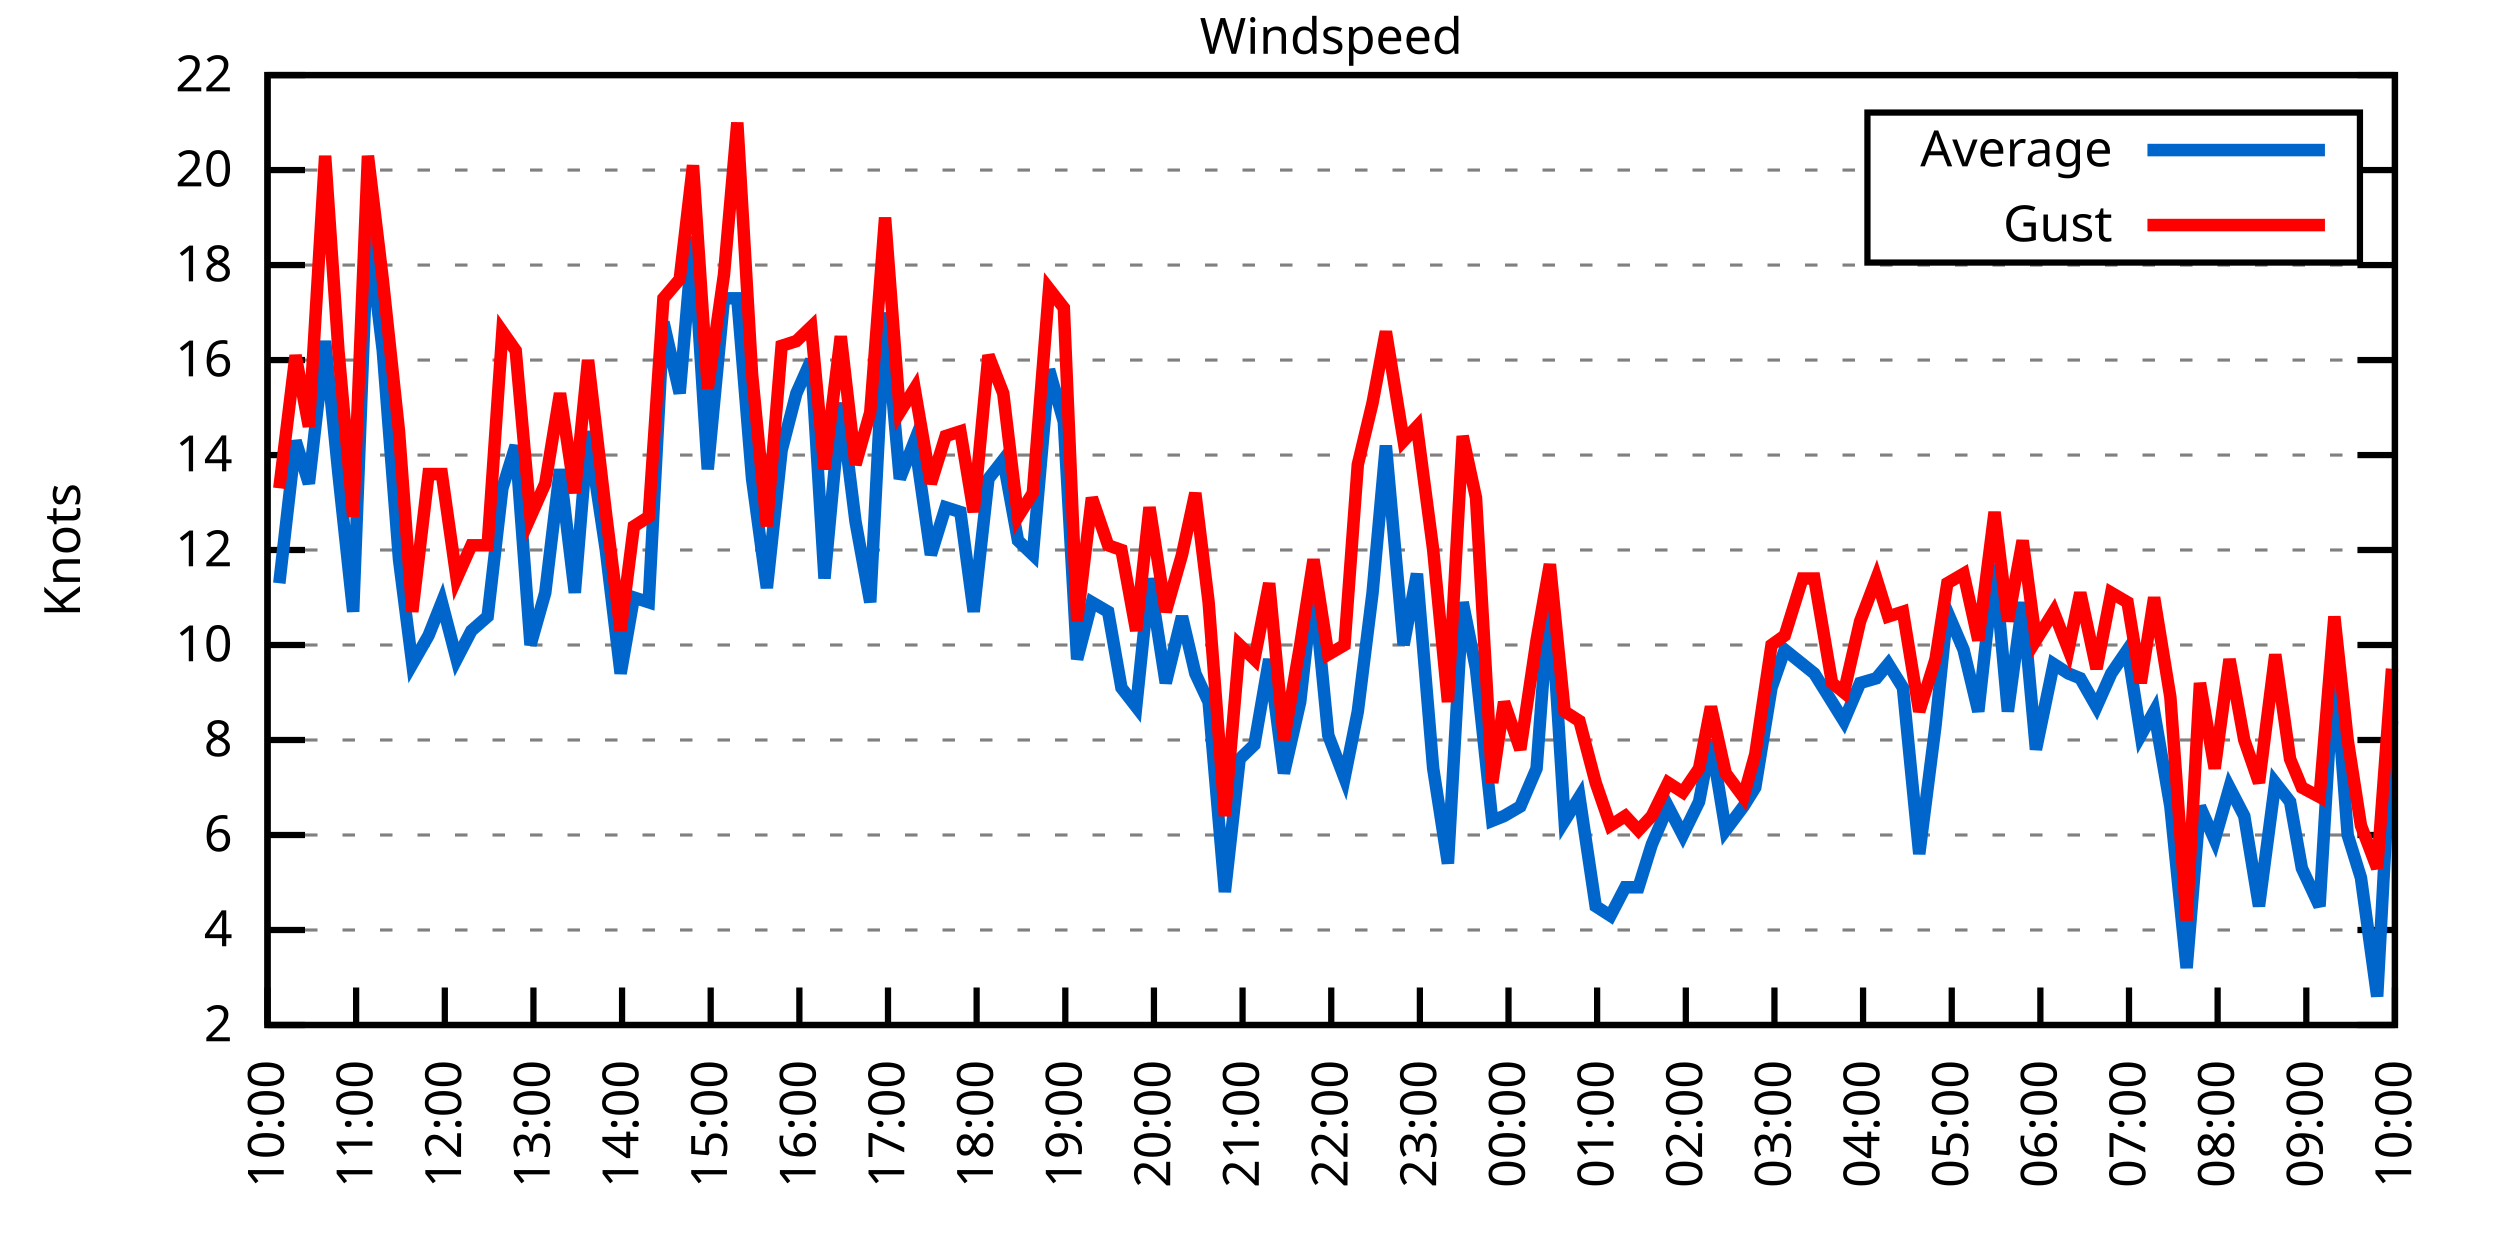
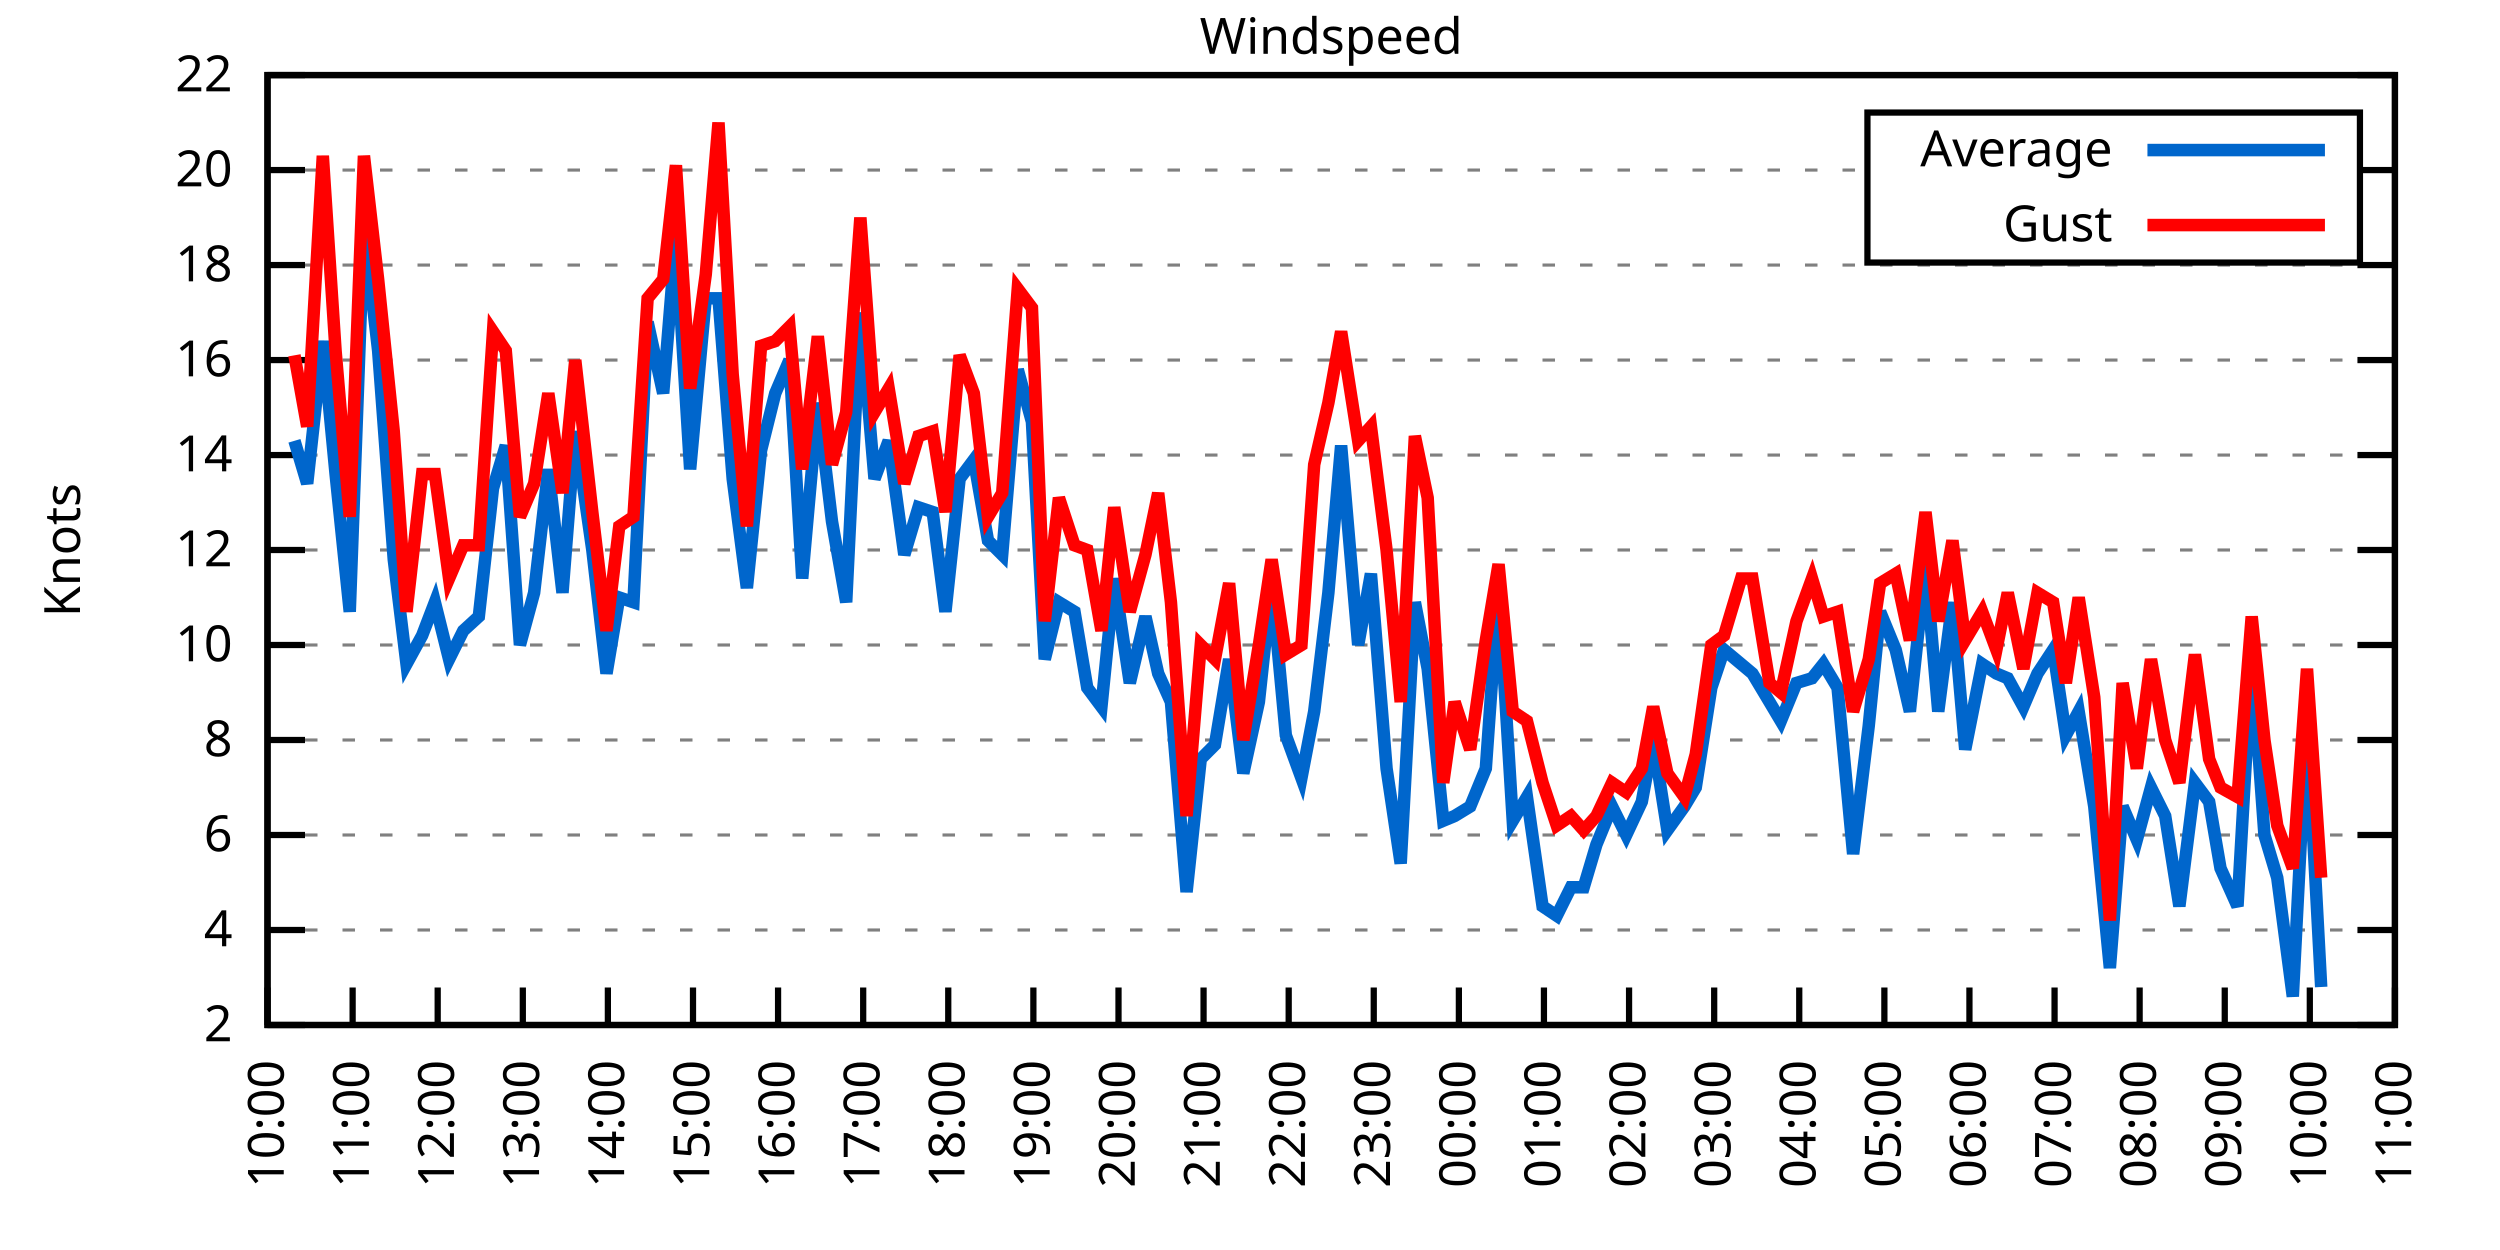
<svg xmlns="http://www.w3.org/2000/svg" xmlns:xlink="http://www.w3.org/1999/xlink" width="400" height="200" viewBox="0 0 400 200">
  <g id="gnuplot_canvas">
    <rect x="0" y="0" width="400" height="200" fill="none" />
    <defs>
      <circle id="gpDot" r="0.5" stroke-width="0.5" stroke="currentColor" />
      <path id="gpPt0" stroke-width="0.333" stroke="currentColor" d="M-1,0 h2 M0,-1 v2" />
      <path id="gpPt1" stroke-width="0.333" stroke="currentColor" d="M-1,-1 L1,1 M1,-1 L-1,1" />
      <path id="gpPt2" stroke-width="0.333" stroke="currentColor" d="M-1,0 L1,0 M0,-1 L0,1 M-1,-1 L1,1 M-1,1 L1,-1" />
      <rect id="gpPt3" stroke-width="0.333" stroke="currentColor" x="-1" y="-1" width="2" height="2" />
      <rect id="gpPt4" stroke-width="0.333" stroke="currentColor" fill="currentColor" x="-1" y="-1" width="2" height="2" />
      <circle id="gpPt5" stroke-width="0.333" stroke="currentColor" cx="0" cy="0" r="1" />
      <use xlink:href="#gpPt5" id="gpPt6" fill="currentColor" stroke="none" />
      <path id="gpPt7" stroke-width="0.333" stroke="currentColor" d="M0,-1.33 L-1.33,0.67 L1.33,0.67 z" />
      <use xlink:href="#gpPt7" id="gpPt8" fill="currentColor" stroke="none" />
      <use xlink:href="#gpPt7" id="gpPt9" stroke="currentColor" transform="rotate(180)" />
      <use xlink:href="#gpPt9" id="gpPt10" fill="currentColor" stroke="none" />
      <use xlink:href="#gpPt3" id="gpPt11" stroke="currentColor" transform="rotate(45)" />
      <use xlink:href="#gpPt11" id="gpPt12" fill="currentColor" stroke="none" />
      <path id="gpPt13" stroke-width="0.333" stroke="currentColor" d="M0,1.330 L1.265,0.411 L0.782,-1.067 L-0.782,-1.076 L-1.265,0.411 z" />
      <use xlink:href="#gpPt13" id="gpPt14" fill="currentColor" stroke="none" />
      <filter id="textbox" filterUnits="objectBoundingBox" x="0" y="0" height="1" width="1">
        <feFlood flood-color="white" flood-opacity="1" result="bgnd" />
        <feComposite in="SourceGraphic" in2="bgnd" operator="atop" />
      </filter>
      <filter id="greybox" filterUnits="objectBoundingBox" x="0" y="0" height="1" width="1">
        <feFlood flood-color="lightgrey" flood-opacity="1" result="grey" />
        <feComposite in="SourceGraphic" in2="grey" operator="atop" />
      </filter>
    </defs>
    <g fill="none" color="white" stroke="currentColor" stroke-width="1.00" stroke-linecap="butt" stroke-linejoin="miter">
</g>
    <g fill="none" color="black" stroke="currentColor" stroke-width="1.00" stroke-linecap="butt" stroke-linejoin="miter">
      <g stroke="none" shape-rendering="crispEdges">
        <polygon fill="rgb(255, 255, 255)" points="42.80,164.00 383.18,164.00 383.18,12.02 42.80,12.02 " />
      </g>
    </g>
    <g fill="none" color="black" stroke="currentColor" stroke-width="1.00" stroke-linecap="butt" stroke-linejoin="miter">
</g>
    <g fill="none" color="black" stroke="black" stroke-width="0.50" stroke-linecap="butt" stroke-linejoin="miter">
</g>
    <g fill="none" color="gray" stroke="currentColor" stroke-width="0.50" stroke-linecap="butt" stroke-linejoin="miter">
      <path stroke="gray" stroke-dasharray="2,4" class="gridline" d="M42.80,164.00 L383.19,164.00  " />
    </g>
    <g fill="none" color="gray" stroke="gray" stroke-width="1.00" stroke-linecap="butt" stroke-linejoin="miter">
</g>
    <g fill="none" color="black" stroke="currentColor" stroke-width="1.00" stroke-linecap="butt" stroke-linejoin="miter">
      <path stroke="black" d="M42.80,164.00 L48.80,164.00 M383.19,164.00 L377.19,164.00  " />
      <g transform="translate(37.20,166.60)" stroke="none" fill="black" font-family="Sans" font-size="8.00" text-anchor="end">
        <text>
          <tspan font-family="Sans"> 2</tspan>
        </text>
      </g>
    </g>
    <g fill="none" color="black" stroke="currentColor" stroke-width="1.00" stroke-linecap="butt" stroke-linejoin="miter">
</g>
    <g fill="none" color="black" stroke="black" stroke-width="0.50" stroke-linecap="butt" stroke-linejoin="miter">
</g>
    <g fill="none" color="gray" stroke="currentColor" stroke-width="0.50" stroke-linecap="butt" stroke-linejoin="miter">
      <path stroke="gray" stroke-dasharray="2,4" class="gridline" d="M42.80,148.80 L383.19,148.80  " />
    </g>
    <g fill="none" color="gray" stroke="gray" stroke-width="1.00" stroke-linecap="butt" stroke-linejoin="miter">
</g>
    <g fill="none" color="black" stroke="currentColor" stroke-width="1.00" stroke-linecap="butt" stroke-linejoin="miter">
      <path stroke="black" d="M42.80,148.80 L48.80,148.80 M383.19,148.80 L377.19,148.80  " />
      <g transform="translate(37.20,151.40)" stroke="none" fill="black" font-family="Sans" font-size="8.00" text-anchor="end">
        <text>
          <tspan font-family="Sans"> 4</tspan>
        </text>
      </g>
    </g>
    <g fill="none" color="black" stroke="currentColor" stroke-width="1.00" stroke-linecap="butt" stroke-linejoin="miter">
</g>
    <g fill="none" color="black" stroke="black" stroke-width="0.50" stroke-linecap="butt" stroke-linejoin="miter">
</g>
    <g fill="none" color="gray" stroke="currentColor" stroke-width="0.50" stroke-linecap="butt" stroke-linejoin="miter">
      <path stroke="gray" stroke-dasharray="2,4" class="gridline" d="M42.80,133.60 L383.19,133.60  " />
    </g>
    <g fill="none" color="gray" stroke="gray" stroke-width="1.00" stroke-linecap="butt" stroke-linejoin="miter">
</g>
    <g fill="none" color="black" stroke="currentColor" stroke-width="1.00" stroke-linecap="butt" stroke-linejoin="miter">
      <path stroke="black" d="M42.80,133.60 L48.80,133.60 M383.19,133.60 L377.19,133.60  " />
      <g transform="translate(37.20,136.20)" stroke="none" fill="black" font-family="Sans" font-size="8.00" text-anchor="end">
        <text>
          <tspan font-family="Sans"> 6</tspan>
        </text>
      </g>
    </g>
    <g fill="none" color="black" stroke="currentColor" stroke-width="1.00" stroke-linecap="butt" stroke-linejoin="miter">
</g>
    <g fill="none" color="black" stroke="black" stroke-width="0.50" stroke-linecap="butt" stroke-linejoin="miter">
</g>
    <g fill="none" color="gray" stroke="currentColor" stroke-width="0.50" stroke-linecap="butt" stroke-linejoin="miter">
      <path stroke="gray" stroke-dasharray="2,4" class="gridline" d="M42.80,118.40 L383.19,118.40  " />
    </g>
    <g fill="none" color="gray" stroke="gray" stroke-width="1.00" stroke-linecap="butt" stroke-linejoin="miter">
</g>
    <g fill="none" color="black" stroke="currentColor" stroke-width="1.00" stroke-linecap="butt" stroke-linejoin="miter">
      <path stroke="black" d="M42.80,118.40 L48.80,118.40 M383.19,118.40 L377.19,118.40  " />
      <g transform="translate(37.20,121.00)" stroke="none" fill="black" font-family="Sans" font-size="8.00" text-anchor="end">
        <text>
          <tspan font-family="Sans"> 8</tspan>
        </text>
      </g>
    </g>
    <g fill="none" color="black" stroke="currentColor" stroke-width="1.00" stroke-linecap="butt" stroke-linejoin="miter">
</g>
    <g fill="none" color="black" stroke="black" stroke-width="0.50" stroke-linecap="butt" stroke-linejoin="miter">
</g>
    <g fill="none" color="gray" stroke="currentColor" stroke-width="0.50" stroke-linecap="butt" stroke-linejoin="miter">
      <path stroke="gray" stroke-dasharray="2,4" class="gridline" d="M42.80,103.20 L383.19,103.20  " />
    </g>
    <g fill="none" color="gray" stroke="gray" stroke-width="1.00" stroke-linecap="butt" stroke-linejoin="miter">
</g>
    <g fill="none" color="black" stroke="currentColor" stroke-width="1.00" stroke-linecap="butt" stroke-linejoin="miter">
      <path stroke="black" d="M42.80,103.20 L48.80,103.20 M383.19,103.20 L377.19,103.20  " />
      <g transform="translate(37.20,105.80)" stroke="none" fill="black" font-family="Sans" font-size="8.00" text-anchor="end">
        <text>
          <tspan font-family="Sans"> 10</tspan>
        </text>
      </g>
    </g>
    <g fill="none" color="black" stroke="currentColor" stroke-width="1.00" stroke-linecap="butt" stroke-linejoin="miter">
</g>
    <g fill="none" color="black" stroke="black" stroke-width="0.50" stroke-linecap="butt" stroke-linejoin="miter">
</g>
    <g fill="none" color="gray" stroke="currentColor" stroke-width="0.50" stroke-linecap="butt" stroke-linejoin="miter">
      <path stroke="gray" stroke-dasharray="2,4" class="gridline" d="M42.80,88.00 L383.19,88.00  " />
    </g>
    <g fill="none" color="gray" stroke="gray" stroke-width="1.00" stroke-linecap="butt" stroke-linejoin="miter">
</g>
    <g fill="none" color="black" stroke="currentColor" stroke-width="1.00" stroke-linecap="butt" stroke-linejoin="miter">
      <path stroke="black" d="M42.80,88.00 L48.80,88.00 M383.19,88.00 L377.19,88.00  " />
      <g transform="translate(37.20,90.60)" stroke="none" fill="black" font-family="Sans" font-size="8.00" text-anchor="end">
        <text>
          <tspan font-family="Sans"> 12</tspan>
        </text>
      </g>
    </g>
    <g fill="none" color="black" stroke="currentColor" stroke-width="1.00" stroke-linecap="butt" stroke-linejoin="miter">
</g>
    <g fill="none" color="black" stroke="black" stroke-width="0.50" stroke-linecap="butt" stroke-linejoin="miter">
</g>
    <g fill="none" color="gray" stroke="currentColor" stroke-width="0.50" stroke-linecap="butt" stroke-linejoin="miter">
      <path stroke="gray" stroke-dasharray="2,4" class="gridline" d="M42.80,72.81 L383.19,72.81  " />
    </g>
    <g fill="none" color="gray" stroke="gray" stroke-width="1.00" stroke-linecap="butt" stroke-linejoin="miter">
</g>
    <g fill="none" color="black" stroke="currentColor" stroke-width="1.00" stroke-linecap="butt" stroke-linejoin="miter">
      <path stroke="black" d="M42.80,72.81 L48.80,72.81 M383.19,72.81 L377.19,72.81  " />
      <g transform="translate(37.20,75.41)" stroke="none" fill="black" font-family="Sans" font-size="8.00" text-anchor="end">
        <text>
          <tspan font-family="Sans"> 14</tspan>
        </text>
      </g>
    </g>
    <g fill="none" color="black" stroke="currentColor" stroke-width="1.00" stroke-linecap="butt" stroke-linejoin="miter">
</g>
    <g fill="none" color="black" stroke="black" stroke-width="0.50" stroke-linecap="butt" stroke-linejoin="miter">
</g>
    <g fill="none" color="gray" stroke="currentColor" stroke-width="0.50" stroke-linecap="butt" stroke-linejoin="miter">
      <path stroke="gray" stroke-dasharray="2,4" class="gridline" d="M42.80,57.61 L383.19,57.61  " />
    </g>
    <g fill="none" color="gray" stroke="gray" stroke-width="1.00" stroke-linecap="butt" stroke-linejoin="miter">
</g>
    <g fill="none" color="black" stroke="currentColor" stroke-width="1.00" stroke-linecap="butt" stroke-linejoin="miter">
      <path stroke="black" d="M42.80,57.61 L48.80,57.61 M383.19,57.61 L377.19,57.61  " />
      <g transform="translate(37.20,60.21)" stroke="none" fill="black" font-family="Sans" font-size="8.00" text-anchor="end">
        <text>
          <tspan font-family="Sans"> 16</tspan>
        </text>
      </g>
    </g>
    <g fill="none" color="black" stroke="currentColor" stroke-width="1.00" stroke-linecap="butt" stroke-linejoin="miter">
</g>
    <g fill="none" color="black" stroke="black" stroke-width="0.50" stroke-linecap="butt" stroke-linejoin="miter">
</g>
    <g fill="none" color="gray" stroke="currentColor" stroke-width="0.50" stroke-linecap="butt" stroke-linejoin="miter">
      <path stroke="gray" stroke-dasharray="2,4" class="gridline" d="M42.80,42.41 L383.19,42.41  " />
    </g>
    <g fill="none" color="gray" stroke="gray" stroke-width="1.00" stroke-linecap="butt" stroke-linejoin="miter">
</g>
    <g fill="none" color="black" stroke="currentColor" stroke-width="1.00" stroke-linecap="butt" stroke-linejoin="miter">
      <path stroke="black" d="M42.80,42.41 L48.80,42.41 M383.19,42.41 L377.19,42.41  " />
      <g transform="translate(37.20,45.01)" stroke="none" fill="black" font-family="Sans" font-size="8.00" text-anchor="end">
        <text>
          <tspan font-family="Sans"> 18</tspan>
        </text>
      </g>
    </g>
    <g fill="none" color="black" stroke="currentColor" stroke-width="1.00" stroke-linecap="butt" stroke-linejoin="miter">
</g>
    <g fill="none" color="black" stroke="black" stroke-width="0.50" stroke-linecap="butt" stroke-linejoin="miter">
</g>
    <g fill="none" color="gray" stroke="currentColor" stroke-width="0.50" stroke-linecap="butt" stroke-linejoin="miter">
      <path stroke="gray" stroke-dasharray="2,4" class="gridline" d="M42.80,27.21 L298.79,27.21 M377.59,27.21 L383.19,27.21  " />
    </g>
    <g fill="none" color="gray" stroke="gray" stroke-width="1.00" stroke-linecap="butt" stroke-linejoin="miter">
</g>
    <g fill="none" color="black" stroke="currentColor" stroke-width="1.00" stroke-linecap="butt" stroke-linejoin="miter">
      <path stroke="black" d="M42.80,27.21 L48.80,27.21 M383.19,27.21 L377.19,27.21  " />
      <g transform="translate(37.20,29.81)" stroke="none" fill="black" font-family="Sans" font-size="8.00" text-anchor="end">
        <text>
          <tspan font-family="Sans"> 20</tspan>
        </text>
      </g>
    </g>
    <g fill="none" color="black" stroke="currentColor" stroke-width="1.00" stroke-linecap="butt" stroke-linejoin="miter">
</g>
    <g fill="none" color="black" stroke="black" stroke-width="0.50" stroke-linecap="butt" stroke-linejoin="miter">
</g>
    <g fill="none" color="gray" stroke="currentColor" stroke-width="0.50" stroke-linecap="butt" stroke-linejoin="miter">
      <path stroke="gray" stroke-dasharray="2,4" class="gridline" d="M42.80,12.01 L383.19,12.01  " />
    </g>
    <g fill="none" color="gray" stroke="gray" stroke-width="1.00" stroke-linecap="butt" stroke-linejoin="miter">
</g>
    <g fill="none" color="black" stroke="currentColor" stroke-width="1.00" stroke-linecap="butt" stroke-linejoin="miter">
      <path stroke="black" d="M42.80,12.01 L48.80,12.01 M383.19,12.01 L377.19,12.01  " />
      <g transform="translate(37.20,14.61)" stroke="none" fill="black" font-family="Sans" font-size="8.00" text-anchor="end">
        <text>
          <tspan font-family="Sans"> 22</tspan>
        </text>
      </g>
    </g>
    <g fill="none" color="black" stroke="currentColor" stroke-width="1.00" stroke-linecap="butt" stroke-linejoin="miter">
      <path stroke="black" d="M42.80,164.00 L42.80,158.00  " />
      <g transform="translate(45.40,169.60) rotate(270.00)" stroke="none" fill="black" font-family="Sans" font-size="8.00" text-anchor="end">
        <text>
          <tspan font-family="Sans">10:00</tspan>
        </text>
      </g>
    </g>
    <g fill="none" color="black" stroke="currentColor" stroke-width="1.00" stroke-linecap="butt" stroke-linejoin="miter">
-       <path stroke="black" d="M56.98,164.00 L56.98,158.00  " />
-       <g transform="translate(59.58,169.60) rotate(270.00)" stroke="none" fill="black" font-family="Sans" font-size="8.00" text-anchor="end">
+       <path stroke="black" d="M56.42,164.00 L56.42,158.00  " />
+       <g transform="translate(59.02,169.60) rotate(270.00)" stroke="none" fill="black" font-family="Sans" font-size="8.00" text-anchor="end">
        <text>
          <tspan font-family="Sans">11:00</tspan>
        </text>
      </g>
    </g>
    <g fill="none" color="black" stroke="currentColor" stroke-width="1.00" stroke-linecap="butt" stroke-linejoin="miter">
-       <path stroke="black" d="M71.17,164.00 L71.17,158.00  " />
-       <g transform="translate(73.77,169.60) rotate(270.00)" stroke="none" fill="black" font-family="Sans" font-size="8.00" text-anchor="end">
+       <path stroke="black" d="M70.03,164.00 L70.03,158.00  " />
+       <g transform="translate(72.63,169.60) rotate(270.00)" stroke="none" fill="black" font-family="Sans" font-size="8.00" text-anchor="end">
        <text>
          <tspan font-family="Sans">12:00</tspan>
        </text>
      </g>
    </g>
    <g fill="none" color="black" stroke="currentColor" stroke-width="1.00" stroke-linecap="butt" stroke-linejoin="miter">
-       <path stroke="black" d="M85.35,164.00 L85.35,158.00  " />
-       <g transform="translate(87.95,169.60) rotate(270.00)" stroke="none" fill="black" font-family="Sans" font-size="8.00" text-anchor="end">
+       <path stroke="black" d="M83.65,164.00 L83.65,158.00  " />
+       <g transform="translate(86.25,169.60) rotate(270.00)" stroke="none" fill="black" font-family="Sans" font-size="8.00" text-anchor="end">
        <text>
          <tspan font-family="Sans">13:00</tspan>
        </text>
      </g>
    </g>
    <g fill="none" color="black" stroke="currentColor" stroke-width="1.00" stroke-linecap="butt" stroke-linejoin="miter">
-       <path stroke="black" d="M99.53,164.00 L99.53,158.00  " />
-       <g transform="translate(102.13,169.60) rotate(270.00)" stroke="none" fill="black" font-family="Sans" font-size="8.00" text-anchor="end">
+       <path stroke="black" d="M97.26,164.00 L97.26,158.00  " />
+       <g transform="translate(99.86,169.60) rotate(270.00)" stroke="none" fill="black" font-family="Sans" font-size="8.00" text-anchor="end">
        <text>
          <tspan font-family="Sans">14:00</tspan>
        </text>
      </g>
    </g>
    <g fill="none" color="black" stroke="currentColor" stroke-width="1.00" stroke-linecap="butt" stroke-linejoin="miter">
-       <path stroke="black" d="M113.71,164.00 L113.71,158.00  " />
-       <g transform="translate(116.31,169.60) rotate(270.00)" stroke="none" fill="black" font-family="Sans" font-size="8.00" text-anchor="end">
+       <path stroke="black" d="M110.88,164.00 L110.88,158.00  " />
+       <g transform="translate(113.48,169.60) rotate(270.00)" stroke="none" fill="black" font-family="Sans" font-size="8.00" text-anchor="end">
        <text>
          <tspan font-family="Sans">15:00</tspan>
        </text>
      </g>
    </g>
    <g fill="none" color="black" stroke="currentColor" stroke-width="1.00" stroke-linecap="butt" stroke-linejoin="miter">
-       <path stroke="black" d="M127.90,164.00 L127.90,158.00  " />
-       <g transform="translate(130.50,169.60) rotate(270.00)" stroke="none" fill="black" font-family="Sans" font-size="8.00" text-anchor="end">
+       <path stroke="black" d="M124.49,164.00 L124.49,158.00  " />
+       <g transform="translate(127.09,169.60) rotate(270.00)" stroke="none" fill="black" font-family="Sans" font-size="8.00" text-anchor="end">
        <text>
          <tspan font-family="Sans">16:00</tspan>
        </text>
      </g>
    </g>
    <g fill="none" color="black" stroke="currentColor" stroke-width="1.00" stroke-linecap="butt" stroke-linejoin="miter">
-       <path stroke="black" d="M142.08,164.00 L142.08,158.00  " />
-       <g transform="translate(144.68,169.60) rotate(270.00)" stroke="none" fill="black" font-family="Sans" font-size="8.00" text-anchor="end">
+       <path stroke="black" d="M138.11,164.00 L138.11,158.00  " />
+       <g transform="translate(140.71,169.60) rotate(270.00)" stroke="none" fill="black" font-family="Sans" font-size="8.00" text-anchor="end">
        <text>
          <tspan font-family="Sans">17:00</tspan>
        </text>
      </g>
    </g>
    <g fill="none" color="black" stroke="currentColor" stroke-width="1.00" stroke-linecap="butt" stroke-linejoin="miter">
-       <path stroke="black" d="M156.26,164.00 L156.26,158.00  " />
-       <g transform="translate(158.86,169.60) rotate(270.00)" stroke="none" fill="black" font-family="Sans" font-size="8.00" text-anchor="end">
+       <path stroke="black" d="M151.72,164.00 L151.72,158.00  " />
+       <g transform="translate(154.32,169.60) rotate(270.00)" stroke="none" fill="black" font-family="Sans" font-size="8.00" text-anchor="end">
        <text>
          <tspan font-family="Sans">18:00</tspan>
        </text>
      </g>
    </g>
    <g fill="none" color="black" stroke="currentColor" stroke-width="1.00" stroke-linecap="butt" stroke-linejoin="miter">
-       <path stroke="black" d="M170.45,164.00 L170.45,158.00  " />
-       <g transform="translate(173.05,169.60) rotate(270.00)" stroke="none" fill="black" font-family="Sans" font-size="8.00" text-anchor="end">
+       <path stroke="black" d="M165.34,164.00 L165.34,158.00  " />
+       <g transform="translate(167.94,169.60) rotate(270.00)" stroke="none" fill="black" font-family="Sans" font-size="8.00" text-anchor="end">
        <text>
          <tspan font-family="Sans">19:00</tspan>
        </text>
      </g>
    </g>
    <g fill="none" color="black" stroke="currentColor" stroke-width="1.00" stroke-linecap="butt" stroke-linejoin="miter">
-       <path stroke="black" d="M184.63,164.00 L184.63,158.00  " />
-       <g transform="translate(187.23,169.60) rotate(270.00)" stroke="none" fill="black" font-family="Sans" font-size="8.00" text-anchor="end">
+       <path stroke="black" d="M178.96,164.00 L178.96,158.00  " />
+       <g transform="translate(181.56,169.60) rotate(270.00)" stroke="none" fill="black" font-family="Sans" font-size="8.00" text-anchor="end">
        <text>
          <tspan font-family="Sans">20:00</tspan>
        </text>
      </g>
    </g>
    <g fill="none" color="black" stroke="currentColor" stroke-width="1.00" stroke-linecap="butt" stroke-linejoin="miter">
-       <path stroke="black" d="M198.81,164.00 L198.81,158.00  " />
-       <g transform="translate(201.41,169.60) rotate(270.00)" stroke="none" fill="black" font-family="Sans" font-size="8.00" text-anchor="end">
+       <path stroke="black" d="M192.57,164.00 L192.57,158.00  " />
+       <g transform="translate(195.17,169.60) rotate(270.00)" stroke="none" fill="black" font-family="Sans" font-size="8.00" text-anchor="end">
        <text>
          <tspan font-family="Sans">21:00</tspan>
        </text>
      </g>
    </g>
    <g fill="none" color="black" stroke="currentColor" stroke-width="1.00" stroke-linecap="butt" stroke-linejoin="miter">
-       <path stroke="black" d="M213.00,164.00 L213.00,158.00  " />
-       <g transform="translate(215.60,169.60) rotate(270.00)" stroke="none" fill="black" font-family="Sans" font-size="8.00" text-anchor="end">
+       <path stroke="black" d="M206.19,164.00 L206.19,158.00  " />
+       <g transform="translate(208.79,169.60) rotate(270.00)" stroke="none" fill="black" font-family="Sans" font-size="8.00" text-anchor="end">
        <text>
          <tspan font-family="Sans">22:00</tspan>
        </text>
      </g>
    </g>
    <g fill="none" color="black" stroke="currentColor" stroke-width="1.00" stroke-linecap="butt" stroke-linejoin="miter">
-       <path stroke="black" d="M227.18,164.00 L227.18,158.00  " />
-       <g transform="translate(229.78,169.60) rotate(270.00)" stroke="none" fill="black" font-family="Sans" font-size="8.00" text-anchor="end">
+       <path stroke="black" d="M219.80,164.00 L219.80,158.00  " />
+       <g transform="translate(222.40,169.60) rotate(270.00)" stroke="none" fill="black" font-family="Sans" font-size="8.00" text-anchor="end">
        <text>
          <tspan font-family="Sans">23:00</tspan>
        </text>
      </g>
    </g>
    <g fill="none" color="black" stroke="currentColor" stroke-width="1.00" stroke-linecap="butt" stroke-linejoin="miter">
-       <path stroke="black" d="M241.36,164.00 L241.36,158.00  " />
-       <g transform="translate(243.96,169.60) rotate(270.00)" stroke="none" fill="black" font-family="Sans" font-size="8.00" text-anchor="end">
+       <path stroke="black" d="M233.42,164.00 L233.42,158.00  " />
+       <g transform="translate(236.02,169.60) rotate(270.00)" stroke="none" fill="black" font-family="Sans" font-size="8.00" text-anchor="end">
        <text>
          <tspan font-family="Sans">00:00</tspan>
        </text>
      </g>
    </g>
    <g fill="none" color="black" stroke="currentColor" stroke-width="1.00" stroke-linecap="butt" stroke-linejoin="miter">
-       <path stroke="black" d="M255.54,164.00 L255.54,158.00  " />
-       <g transform="translate(258.14,169.60) rotate(270.00)" stroke="none" fill="black" font-family="Sans" font-size="8.00" text-anchor="end">
+       <path stroke="black" d="M247.03,164.00 L247.03,158.00  " />
+       <g transform="translate(249.63,169.60) rotate(270.00)" stroke="none" fill="black" font-family="Sans" font-size="8.00" text-anchor="end">
        <text>
          <tspan font-family="Sans">01:00</tspan>
        </text>
      </g>
    </g>
    <g fill="none" color="black" stroke="currentColor" stroke-width="1.00" stroke-linecap="butt" stroke-linejoin="miter">
-       <path stroke="black" d="M269.73,164.00 L269.73,158.00  " />
-       <g transform="translate(272.33,169.60) rotate(270.00)" stroke="none" fill="black" font-family="Sans" font-size="8.00" text-anchor="end">
+       <path stroke="black" d="M260.65,164.00 L260.65,158.00  " />
+       <g transform="translate(263.25,169.60) rotate(270.00)" stroke="none" fill="black" font-family="Sans" font-size="8.00" text-anchor="end">
        <text>
          <tspan font-family="Sans">02:00</tspan>
        </text>
      </g>
    </g>
    <g fill="none" color="black" stroke="currentColor" stroke-width="1.00" stroke-linecap="butt" stroke-linejoin="miter">
-       <path stroke="black" d="M283.91,164.00 L283.91,158.00  " />
-       <g transform="translate(286.51,169.60) rotate(270.00)" stroke="none" fill="black" font-family="Sans" font-size="8.00" text-anchor="end">
+       <path stroke="black" d="M274.27,164.00 L274.27,158.00  " />
+       <g transform="translate(276.87,169.60) rotate(270.00)" stroke="none" fill="black" font-family="Sans" font-size="8.00" text-anchor="end">
        <text>
          <tspan font-family="Sans">03:00</tspan>
        </text>
      </g>
    </g>
    <g fill="none" color="black" stroke="currentColor" stroke-width="1.00" stroke-linecap="butt" stroke-linejoin="miter">
-       <path stroke="black" d="M298.09,164.00 L298.09,158.00  " />
-       <g transform="translate(300.69,169.60) rotate(270.00)" stroke="none" fill="black" font-family="Sans" font-size="8.00" text-anchor="end">
+       <path stroke="black" d="M287.88,164.00 L287.88,158.00  " />
+       <g transform="translate(290.48,169.60) rotate(270.00)" stroke="none" fill="black" font-family="Sans" font-size="8.00" text-anchor="end">
        <text>
          <tspan font-family="Sans">04:00</tspan>
        </text>
      </g>
    </g>
    <g fill="none" color="black" stroke="currentColor" stroke-width="1.00" stroke-linecap="butt" stroke-linejoin="miter">
-       <path stroke="black" d="M312.28,164.00 L312.28,158.00  " />
-       <g transform="translate(314.88,169.60) rotate(270.00)" stroke="none" fill="black" font-family="Sans" font-size="8.00" text-anchor="end">
+       <path stroke="black" d="M301.50,164.00 L301.50,158.00  " />
+       <g transform="translate(304.10,169.60) rotate(270.00)" stroke="none" fill="black" font-family="Sans" font-size="8.00" text-anchor="end">
        <text>
          <tspan font-family="Sans">05:00</tspan>
        </text>
      </g>
    </g>
    <g fill="none" color="black" stroke="currentColor" stroke-width="1.00" stroke-linecap="butt" stroke-linejoin="miter">
-       <path stroke="black" d="M326.46,164.00 L326.46,158.00  " />
-       <g transform="translate(329.06,169.60) rotate(270.00)" stroke="none" fill="black" font-family="Sans" font-size="8.00" text-anchor="end">
+       <path stroke="black" d="M315.11,164.00 L315.11,158.00  " />
+       <g transform="translate(317.71,169.60) rotate(270.00)" stroke="none" fill="black" font-family="Sans" font-size="8.00" text-anchor="end">
        <text>
          <tspan font-family="Sans">06:00</tspan>
        </text>
      </g>
    </g>
    <g fill="none" color="black" stroke="currentColor" stroke-width="1.00" stroke-linecap="butt" stroke-linejoin="miter">
-       <path stroke="black" d="M340.64,164.00 L340.64,158.00  " />
-       <g transform="translate(343.24,169.60) rotate(270.00)" stroke="none" fill="black" font-family="Sans" font-size="8.00" text-anchor="end">
+       <path stroke="black" d="M328.73,164.00 L328.73,158.00  " />
+       <g transform="translate(331.33,169.60) rotate(270.00)" stroke="none" fill="black" font-family="Sans" font-size="8.00" text-anchor="end">
        <text>
          <tspan font-family="Sans">07:00</tspan>
        </text>
      </g>
    </g>
    <g fill="none" color="black" stroke="currentColor" stroke-width="1.00" stroke-linecap="butt" stroke-linejoin="miter">
-       <path stroke="black" d="M354.82,164.00 L354.82,158.00  " />
-       <g transform="translate(357.42,169.60) rotate(270.00)" stroke="none" fill="black" font-family="Sans" font-size="8.00" text-anchor="end">
+       <path stroke="black" d="M342.34,164.00 L342.34,158.00  " />
+       <g transform="translate(344.94,169.60) rotate(270.00)" stroke="none" fill="black" font-family="Sans" font-size="8.00" text-anchor="end">
        <text>
          <tspan font-family="Sans">08:00</tspan>
        </text>
      </g>
    </g>
    <g fill="none" color="black" stroke="currentColor" stroke-width="1.00" stroke-linecap="butt" stroke-linejoin="miter">
-       <path stroke="black" d="M369.01,164.00 L369.01,158.00  " />
-       <g transform="translate(371.61,169.60) rotate(270.00)" stroke="none" fill="black" font-family="Sans" font-size="8.00" text-anchor="end">
+       <path stroke="black" d="M355.96,164.00 L355.96,158.00  " />
+       <g transform="translate(358.56,169.60) rotate(270.00)" stroke="none" fill="black" font-family="Sans" font-size="8.00" text-anchor="end">
        <text>
          <tspan font-family="Sans">09:00</tspan>
+         </text>
+       </g>
+     </g>
+     <g fill="none" color="black" stroke="currentColor" stroke-width="1.00" stroke-linecap="butt" stroke-linejoin="miter">
+       <path stroke="black" d="M369.57,164.00 L369.57,158.00  " />
+       <g transform="translate(372.17,169.60) rotate(270.00)" stroke="none" fill="black" font-family="Sans" font-size="8.00" text-anchor="end">
+         <text>
+           <tspan font-family="Sans">10:00</tspan>
        </text>
      </g>
    </g>
    <g fill="none" color="black" stroke="currentColor" stroke-width="1.00" stroke-linecap="butt" stroke-linejoin="miter">
      <path stroke="black" d="M383.19,164.00 L383.19,158.00  " />
      <g transform="translate(385.79,169.60) rotate(270.00)" stroke="none" fill="black" font-family="Sans" font-size="8.00" text-anchor="end">
        <text>
-           <tspan font-family="Sans">10:00</tspan>
+           <tspan font-family="Sans">11:00</tspan>
        </text>
      </g>
    </g>
    <g fill="none" color="black" stroke="currentColor" stroke-width="1.00" stroke-linecap="butt" stroke-linejoin="miter">
</g>
    <g fill="none" color="black" stroke="currentColor" stroke-width="1.00" stroke-linecap="butt" stroke-linejoin="miter">
      <path stroke="black" d="M42.80,12.01 L42.80,164.00 L383.19,164.00 L383.19,12.01 L42.80,12.01 Z  " />
    </g>
    <g fill="none" color="black" stroke="currentColor" stroke-width="1.00" stroke-linecap="butt" stroke-linejoin="miter">
</g>
    <g fill="none" color="black" stroke="currentColor" stroke-width="1.00" stroke-linecap="butt" stroke-linejoin="miter">
      <path stroke="black" d="M298.79,42.01 L298.79,18.01 L377.59,18.01 L377.59,42.01 L298.79,42.01 Z  " />
    </g>
    <g id="Windspeed_plot_1">
      <g fill="none" color="white" stroke="black" stroke-width="2.00" stroke-linecap="butt" stroke-linejoin="miter">
</g>
      <g fill="none" color="black" stroke="currentColor" stroke-width="2.00" stroke-linecap="butt" stroke-linejoin="miter">
        <g transform="translate(337.99,26.61)" stroke="none" fill="black" font-family="Sans" font-size="8.00" text-anchor="end">
          <text>
            <tspan font-family="Sans">Average</tspan>
          </text>
        </g>
      </g>
      <g fill="none" color="black" stroke="currentColor" stroke-width="2.00" stroke-linecap="butt" stroke-linejoin="miter">
-         <path stroke="rgb(  0, 102, 204)" d="M343.59,24.01 L371.99,24.01 M44.69,93.32 L47.29,70.53 L49.42,77.37 L52.02,54.57 L54.15,75.85 L56.51,97.88   L58.87,36.33 L61.24,56.09 L63.84,89.52 L65.97,106.24 L68.57,101.68 L70.69,96.36 L73.06,105.48 L75.42,100.92   L78.02,98.64 L80.38,78.13 L82.51,71.29 L84.88,103.20 L87.24,94.84 L89.60,75.09 L91.97,94.84 L94.09,69.01   L96.93,88.00 L99.30,107.76 L101.42,95.60 L103.79,96.36 L106.15,51.53 L108.75,62.93 L110.88,37.85 L113.24,75.09   L115.84,47.73 L117.97,47.73 L120.33,76.61 L122.70,94.08 L125.06,72.05 L127.42,62.93 L129.79,57.61 L131.92,92.56   L134.52,64.45 L136.88,83.45 L139.24,96.36 L141.61,50.01 L143.97,76.61 L146.34,70.53 L148.94,88.76 L151.30,81.17   L153.66,81.93 L155.79,97.88 L158.15,76.61 L160.52,73.57 L162.88,86.49 L165.25,88.76 L167.85,59.13 L170.21,67.49   L172.34,105.48 L174.70,96.36 L177.30,97.88 L179.43,110.04 L181.79,113.08 L183.92,92.56 L186.52,109.28 L189.12,98.64   L191.25,107.76 L193.38,112.32 L195.98,142.72 L198.34,121.44 L200.70,119.16 L203.07,105.48 L205.43,123.72 L208.03,112.32   L210.16,93.32 L212.52,117.64 L215.12,124.48 L217.25,113.84 L219.61,94.84 L221.74,71.29 L224.58,103.20 L226.71,91.80   L229.31,122.96 L231.67,138.16 L234.03,96.36 L236.16,107.00 L238.76,131.32 L240.65,130.56 L243.25,129.04 L245.85,122.96   L247.98,94.08 L250.34,131.32 L252.71,127.52 L255.31,145.00 L257.67,146.52 L260.04,141.96 L262.16,141.96 L264.29,135.12   L266.89,129.04 L269.25,133.60 L271.85,128.28 L273.75,118.40 L276.11,132.84 L278.95,129.04 L280.84,126.00 L283.44,110.04   L285.56,103.96 L288.40,106.24 L290.29,107.76 L293.13,112.32 L295.02,115.36 L297.62,109.28 L300.22,108.52 L302.11,106.24   L304.47,110.04 L307.08,136.64 L309.68,116.12 L311.57,97.88 L314.17,103.96 L316.53,113.84 L319.13,90.28 L321.26,113.84   L323.62,96.36 L325.75,119.92 L328.59,106.24 L330.95,107.76 L332.84,108.52 L335.44,113.08 L337.80,107.76 L340.40,103.96   L342.53,117.64 L344.66,113.84 L347.26,129.04 L349.86,154.88 L351.99,129.04 L354.35,134.36 L356.72,126.00 L359.08,130.56   L361.44,145.00 L364.04,125.24 L366.41,128.28 L368.30,138.92 L371.13,145.00 L373.50,105.48 L375.63,133.60 L377.75,140.44   L380.35,159.44 L382.72,115.36  " />
+         <path stroke="rgb(  0, 102, 204)" d="M343.59,24.01 L371.99,24.01 M47.11,70.53 L49.15,77.37 L51.65,54.57 L53.69,75.85 L55.96,97.88 L58.23,36.33   L60.50,56.09 L63.00,89.52 L65.04,106.24 L67.54,101.68 L69.58,96.36 L71.85,105.48 L74.12,100.92 L76.61,98.64   L78.88,78.13 L80.92,71.29 L83.19,103.20 L85.46,94.84 L87.73,75.09 L90.00,94.84 L92.04,69.01 L94.77,88.00   L97.04,107.76 L99.08,95.60 L101.35,96.36 L103.62,51.53 L106.11,62.93 L108.15,37.85 L110.42,75.09 L112.92,47.73   L114.96,47.73 L117.23,76.61 L119.50,94.08 L121.77,72.05 L124.04,62.93 L126.31,57.61 L128.35,92.56 L130.85,64.45   L133.12,83.45 L135.39,96.36 L137.66,50.01 L139.92,76.61 L142.19,70.53 L144.69,88.76 L146.96,81.17 L149.23,81.93   L151.27,97.88 L153.54,76.61 L155.81,73.57 L158.08,86.49 L160.35,88.76 L162.84,59.13 L165.11,67.49 L167.16,105.48   L169.43,96.36 L171.92,97.88 L173.96,110.04 L176.23,113.08 L178.28,92.56 L180.77,109.28 L183.27,98.64 L185.31,107.76   L187.35,112.32 L189.85,142.72 L192.12,121.44 L194.39,119.16 L196.66,105.48 L198.93,123.72 L201.42,112.32 L203.46,93.32   L205.73,117.64 L208.23,124.48 L210.27,113.84 L212.54,94.84 L214.58,71.29 L217.31,103.20 L219.35,91.80 L221.85,122.96   L224.11,138.16 L226.38,96.36 L228.43,107.00 L230.92,131.32 L232.74,130.56 L235.23,129.04 L237.73,122.96 L239.77,94.08   L242.04,131.32 L244.31,127.52 L246.81,145.00 L249.08,146.52 L251.35,141.96 L253.39,141.96 L255.43,135.12 L257.93,129.04   L260.20,133.60 L262.69,128.28 L264.51,118.40 L266.78,132.84 L269.50,129.04 L271.32,126.00 L273.81,110.04 L275.85,103.96   L278.58,106.24 L280.39,107.76 L283.12,112.32 L284.93,115.36 L287.43,109.28 L289.92,108.52 L291.74,106.24 L294.01,110.04   L296.50,136.64 L299.00,116.12 L300.82,97.88 L303.31,103.96 L305.58,113.84 L308.08,90.28 L310.12,113.84 L312.39,96.36   L314.43,119.92 L317.15,106.24 L319.42,107.76 L321.24,108.52 L323.74,113.08 L326.00,107.76 L328.50,103.96 L330.54,117.64   L332.59,113.84 L335.08,129.04 L337.58,154.88 L339.62,129.04 L341.89,134.36 L344.16,126.00 L346.43,130.56 L348.70,145.00   L351.19,125.24 L353.46,128.28 L355.28,138.92 L358.00,145.00 L360.27,105.48 L362.31,133.60 L364.36,140.44 L366.85,159.44   L369.12,115.36 L371.39,157.92  " />
      </g>
    </g>
    <g id="Windspeed_plot_2">
      <g fill="none" color="black" stroke="currentColor" stroke-width="2.00" stroke-linecap="butt" stroke-linejoin="miter">
        <g transform="translate(337.99,38.61)" stroke="none" fill="black" font-family="Sans" font-size="8.00" text-anchor="end">
          <text>
            <tspan font-family="Sans">Gust</tspan>
          </text>
        </g>
      </g>
      <g fill="none" color="black" stroke="currentColor" stroke-width="2.00" stroke-linecap="butt" stroke-linejoin="miter">
-         <path stroke="rgb(255,   0,   0)" d="M343.59,36.01 L371.99,36.01 M44.69,78.13 L47.29,56.85 L49.42,68.25 L52.02,24.93 L54.15,56.09 L56.51,82.69   L58.87,24.93 L61.24,44.69 L63.84,69.01 L65.97,97.88 L68.57,75.85 L70.69,75.85 L73.06,92.56 L75.42,87.25   L78.02,87.25 L80.38,53.05 L82.51,56.09 L84.88,82.69 L87.24,77.37 L89.60,62.93 L91.97,78.89 L94.09,57.61   L96.93,81.93 L99.30,100.92 L101.42,84.21 L103.79,82.69 L106.15,47.73 L108.75,44.69 L110.88,26.45 L113.24,62.17   L115.84,43.93 L117.97,19.61 L120.33,59.89 L122.70,84.21 L125.06,55.33 L127.42,54.57 L129.79,52.29 L131.92,75.09   L134.52,53.81 L136.88,74.33 L139.24,65.97 L141.61,34.81 L143.97,65.97 L146.34,62.17 L148.94,77.37 L151.30,69.77   L153.66,69.01 L155.79,81.93 L158.15,56.85 L160.52,62.93 L162.88,82.69 L165.25,78.89 L167.85,46.21 L170.21,49.25   L172.34,99.40 L174.70,79.65 L177.30,87.25 L179.43,88.00 L181.79,100.92 L183.92,81.17 L186.52,97.88 L189.12,88.76   L191.25,78.89 L193.38,96.36 L195.98,130.56 L198.34,103.20 L200.70,105.48 L203.07,93.32 L205.43,118.40 L208.03,103.20   L210.16,89.52 L212.52,104.72 L215.12,103.20 L217.25,74.33 L219.61,64.45 L221.74,53.05 L224.58,70.53 L226.71,68.25   L229.31,88.00 L231.67,112.32 L234.03,69.77 L236.16,79.65 L238.76,125.24 L240.65,112.32 L243.25,119.92 L245.85,102.44   L247.98,90.28 L250.34,113.84 L252.71,115.36 L255.31,125.24 L257.67,132.08 L260.04,130.56 L262.16,132.84 L264.29,130.56   L266.89,125.24 L269.25,126.76 L271.85,122.96 L273.75,113.08 L276.11,123.72 L278.95,127.52 L280.84,120.68 L283.44,103.20   L285.56,101.68 L288.40,92.56 L290.29,92.56 L293.13,109.28 L295.02,110.80 L297.62,99.40 L300.22,92.56 L302.11,98.64   L304.47,97.88 L307.08,113.84 L309.68,105.48 L311.57,93.32 L314.17,91.80 L316.53,102.44 L319.13,81.93 L321.26,99.40   L323.62,86.49 L325.75,102.44 L328.59,97.88 L330.95,103.96 L332.84,94.84 L335.44,107.00 L337.80,94.84 L340.40,96.36   L342.53,109.28 L344.66,95.60 L347.26,111.56 L349.86,147.28 L351.99,109.28 L354.35,122.96 L356.72,105.48 L359.08,118.40   L361.44,125.24 L364.04,104.72 L366.41,121.44 L368.30,126.00 L371.13,127.52 L373.50,98.64 L375.63,118.40 L377.75,132.08   L380.35,138.92 L382.72,107.00  " />
+         <path stroke="rgb(255,   0,   0)" d="M343.59,36.01 L371.99,36.01 M47.11,56.85 L49.15,68.25 L51.65,24.93 L53.69,56.09 L55.96,82.69 L58.23,24.93   L60.50,44.69 L63.00,69.01 L65.04,97.88 L67.54,75.85 L69.58,75.85 L71.85,92.56 L74.12,87.25 L76.61,87.25   L78.88,53.05 L80.92,56.09 L83.19,82.69 L85.46,77.37 L87.73,62.93 L90.00,78.89 L92.04,57.61 L94.77,81.93   L97.04,100.92 L99.08,84.21 L101.35,82.69 L103.62,47.73 L106.11,44.69 L108.15,26.45 L110.42,62.17 L112.92,43.93   L114.96,19.61 L117.23,59.89 L119.50,84.21 L121.77,55.33 L124.04,54.57 L126.31,52.29 L128.35,75.09 L130.85,53.81   L133.12,74.33 L135.39,65.97 L137.66,34.81 L139.92,65.97 L142.19,62.17 L144.69,77.37 L146.96,69.77 L149.23,69.01   L151.27,81.93 L153.54,56.85 L155.81,62.93 L158.08,82.69 L160.35,78.89 L162.84,46.21 L165.11,49.25 L167.16,99.40   L169.43,79.65 L171.92,87.25 L173.96,88.00 L176.23,100.92 L178.28,81.17 L180.77,97.88 L183.27,88.76 L185.31,78.89   L187.35,96.36 L189.85,130.56 L192.12,103.20 L194.39,105.48 L196.66,93.32 L198.93,118.40 L201.42,103.20 L203.46,89.52   L205.73,104.72 L208.23,103.20 L210.27,74.33 L212.54,64.45 L214.58,53.05 L217.31,70.53 L219.35,68.25 L221.85,88.00   L224.11,112.32 L226.38,69.77 L228.43,79.65 L230.92,125.24 L232.74,112.32 L235.23,119.92 L237.73,102.44 L239.77,90.28   L242.04,113.84 L244.31,115.36 L246.81,125.24 L249.08,132.08 L251.35,130.56 L253.39,132.84 L255.43,130.56 L257.93,125.24   L260.20,126.76 L262.69,122.96 L264.51,113.08 L266.78,123.72 L269.50,127.52 L271.32,120.68 L273.81,103.20 L275.85,101.68   L278.58,92.56 L280.39,92.56 L283.12,109.28 L284.93,110.80 L287.43,99.40 L289.92,92.56 L291.74,98.64 L294.01,97.88   L296.50,113.84 L299.00,105.48 L300.82,93.32 L303.31,91.80 L305.58,102.44 L308.08,81.93 L310.12,99.40 L312.39,86.49   L314.43,102.44 L317.15,97.88 L319.42,103.96 L321.24,94.84 L323.74,107.00 L326.00,94.84 L328.50,96.36 L330.54,109.28   L332.59,95.60 L335.08,111.56 L337.58,147.28 L339.62,109.28 L341.89,122.96 L344.16,105.48 L346.43,118.40 L348.70,125.24   L351.19,104.72 L353.46,121.44 L355.28,126.00 L358.00,127.52 L360.27,98.64 L362.31,118.40 L364.36,132.08 L366.85,138.92   L369.12,107.00 L371.39,140.44  " />
      </g>
    </g>
    <g fill="none" color="black" stroke="currentColor" stroke-width="2.00" stroke-linecap="butt" stroke-linejoin="miter">
</g>
    <g fill="none" color="black" stroke="black" stroke-width="1.00" stroke-linecap="butt" stroke-linejoin="miter">
</g>
    <g fill="none" color="black" stroke="currentColor" stroke-width="1.00" stroke-linecap="butt" stroke-linejoin="miter">
      <path stroke="black" d="M42.80,12.01 L42.80,164.00 L383.19,164.00 L383.19,12.01 L42.80,12.01 Z  " />
      <g transform="translate(12.80,88.01) rotate(270.00)" stroke="none" fill="black" font-family="Sans" font-size="8.00" text-anchor="middle">
        <text>
          <tspan font-family="Sans">Knots</tspan>
        </text>
      </g>
    </g>
    <g fill="none" color="black" stroke="currentColor" stroke-width="1.00" stroke-linecap="butt" stroke-linejoin="miter">
</g>
    <g fill="none" color="black" stroke="currentColor" stroke-width="1.00" stroke-linecap="butt" stroke-linejoin="miter">
      <g transform="translate(212.99,8.61)" stroke="none" fill="black" font-family="Sans" font-size="8.00" text-anchor="middle">
        <text>
          <tspan font-family="Sans">Windspeed</tspan>
        </text>
      </g>
    </g>
    <g fill="none" color="black" stroke="currentColor" stroke-width="1.00" stroke-linecap="butt" stroke-linejoin="miter">
</g>
  </g>
</svg>
